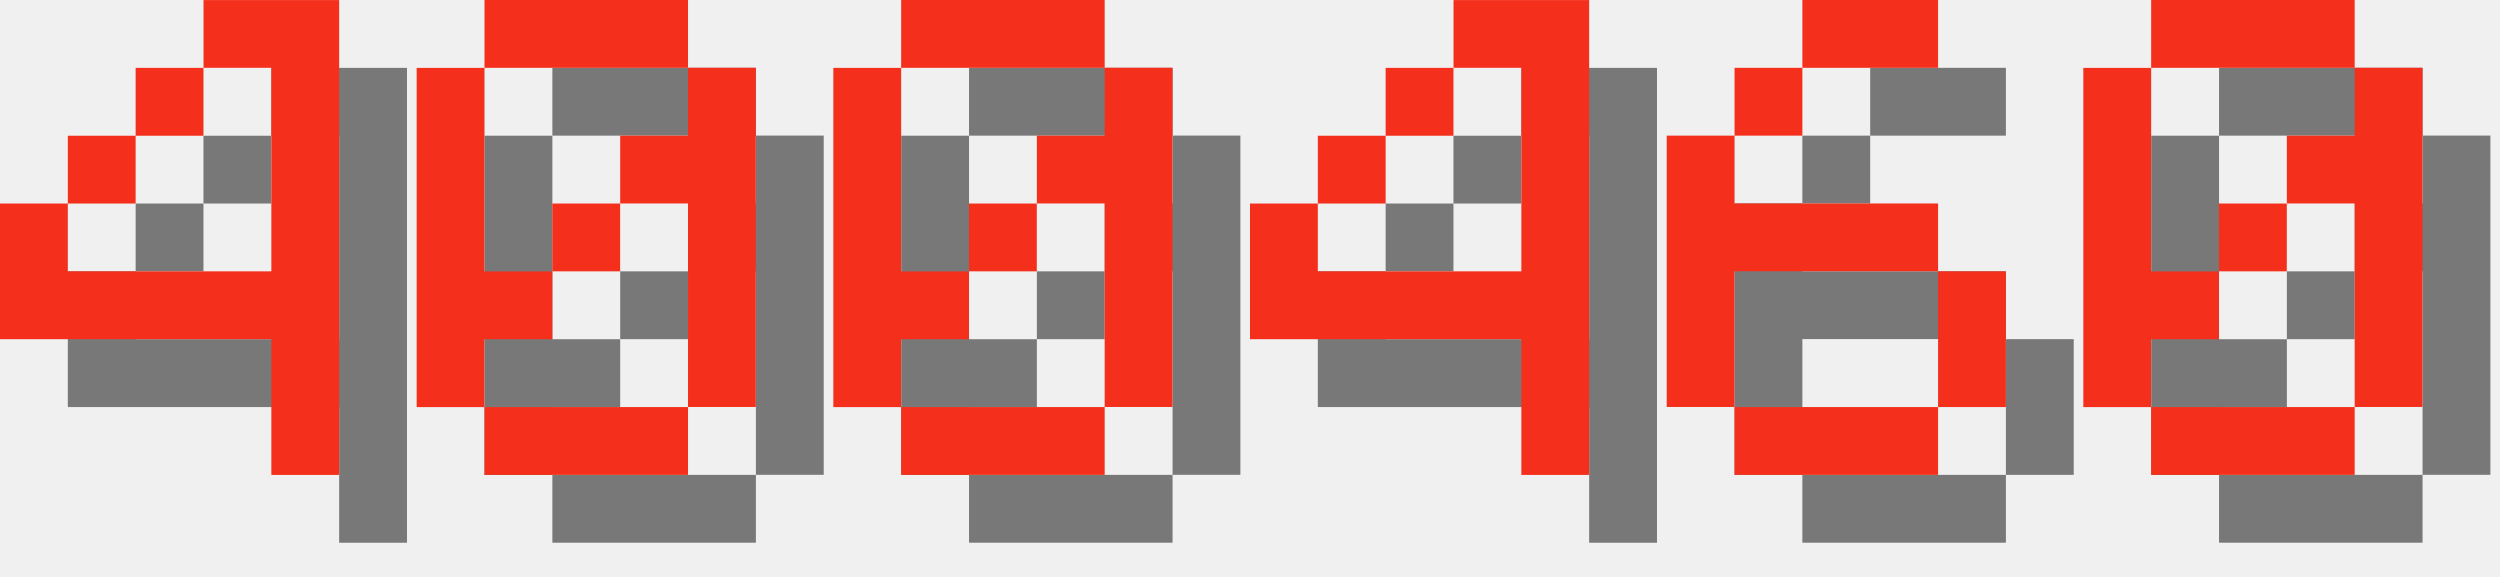
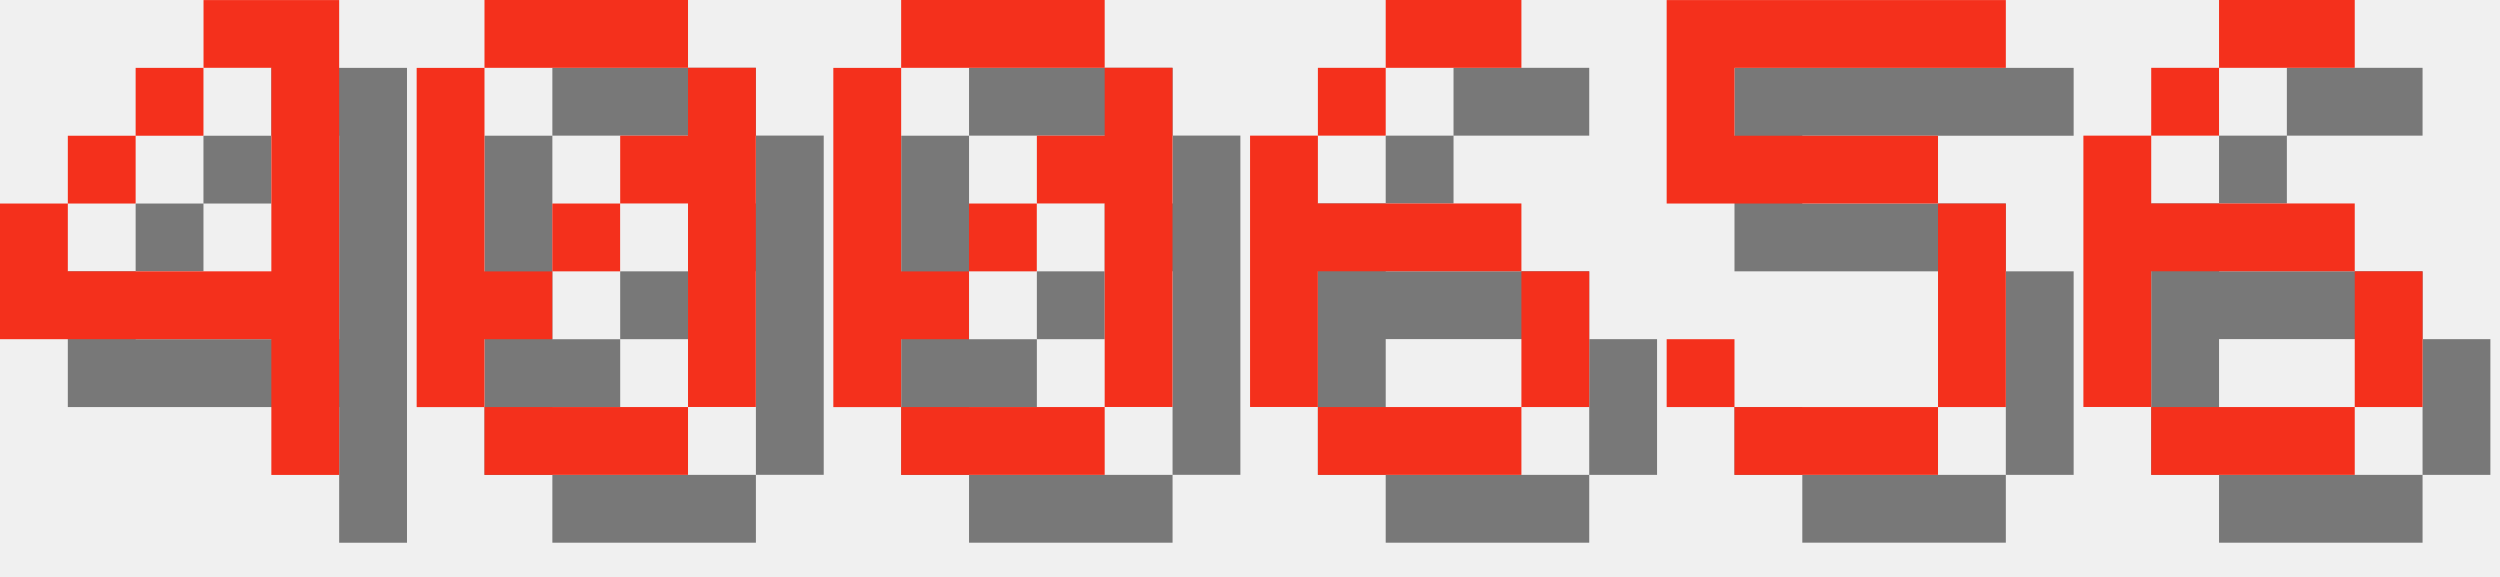
<svg xmlns="http://www.w3.org/2000/svg" version="1.1" width="156.0" height="36">
  <style>
        .text-foreground {
            fill: #F4301C;
        }
        .text-shadow {
            fill: #000000;
            fill-opacity: 0.5;
        }
    </style>
  <g class="digit" id="digit_4" transform="translate(0.0, 0), scale(4)">
    <path id="digit_4_shadow" class="text-shadow" d="m4.233 1.058v1.058h1.058v3.175h-3.175v-1.058h-1.058v2.117h4.233v2.117h1.058v-7.408h-2.117zm-2.117 3.175h1.058v-1.058h-1.058v1.058zm1.058-1.058h1.058v-1.058h-1.058v1.058z" fill-opacity=".5" style="paint-order:stroke fill markers" />
    <path id="digit_4_fg" class="text-foreground" d="m3.175 0v1.058h1.058v3.175h-3.175v-1.058h-1.058v2.117h4.233v2.117h1.058v-7.408h-2.117zm-2.117 3.175h1.058v-1.058h-1.058v1.058zm1.058-1.058h1.058v-1.058h-1.058v1.058z" fill="#fff" style="paint-order:stroke fill markers" />
  </g>
  <g class="digit" id="digit_0" transform="translate(26.0, 0), scale(4)">
    <path id="digit_0_shadow" class="text-shadow" d="m2.117 1.058v1.058h3.175v-1.058h-3.175zm3.175 1.058v1.058h-1.058v1.058h1.058v3.175h1.058v-5.292h-1.058zm0 5.292h-3.175v1.058h3.175v-1.058zm-3.175 0v-1.058h1.058v-1.058h-1.058v-3.175h-1.058v5.292h1.058zm1.058-2.117h1.058v-1.058h-1.058v1.058z" fill-opacity=".5" style="paint-order:stroke fill markers" />
    <path id="digit_0_fg" class="text-foreground" d="m1.058 0v1.058h3.175v-1.058h-3.175zm3.175 1.058v1.058h-1.058v1.058h1.058v3.175h1.058v-5.292h-1.058zm0 5.292h-3.175v1.058h3.175v-1.058zm-3.175 0v-1.058h1.058v-1.058h-1.058v-3.175h-1.058v5.292h1.058zm1.058-2.117h1.058v-1.058h-1.058v1.058z" fill="#fff" style="paint-order:stroke fill markers" />
  </g>
  <g class="digit" id="digit_0" transform="translate(52.0, 0), scale(4)">
    <path id="digit_0_shadow" class="text-shadow" d="m2.117 1.058v1.058h3.175v-1.058h-3.175zm3.175 1.058v1.058h-1.058v1.058h1.058v3.175h1.058v-5.292h-1.058zm0 5.292h-3.175v1.058h3.175v-1.058zm-3.175 0v-1.058h1.058v-1.058h-1.058v-3.175h-1.058v5.292h1.058zm1.058-2.117h1.058v-1.058h-1.058v1.058z" fill-opacity=".5" style="paint-order:stroke fill markers" />
    <path id="digit_0_fg" class="text-foreground" d="m1.058 0v1.058h3.175v-1.058h-3.175zm3.175 1.058v1.058h-1.058v1.058h1.058v3.175h1.058v-5.292h-1.058zm0 5.292h-3.175v1.058h3.175v-1.058zm-3.175 0v-1.058h1.058v-1.058h-1.058v-3.175h-1.058v5.292h1.058zm1.058-2.117h1.058v-1.058h-1.058v1.058z" fill="#fff" style="paint-order:stroke fill markers" />
  </g>
-   <g class="digit" id="digit_4" transform="translate(78.0, 0), scale(4)">
-     <path id="digit_4_shadow" class="text-shadow" d="m4.233 1.058v1.058h1.058v3.175h-3.175v-1.058h-1.058v2.117h4.233v2.117h1.058v-7.408h-2.117zm-2.117 3.175h1.058v-1.058h-1.058v1.058zm1.058-1.058h1.058v-1.058h-1.058v1.058z" fill-opacity=".5" style="paint-order:stroke fill markers" />
-     <path id="digit_4_fg" class="text-foreground" d="m3.175 0v1.058h1.058v3.175h-3.175v-1.058h-1.058v2.117h4.233v2.117h1.058v-7.408h-2.117zm-2.117 3.175h1.058v-1.058h-1.058v1.058zm1.058-1.058h1.058v-1.058h-1.058v1.058z" fill="#fff" style="paint-order:stroke fill markers" />
-   </g>
-   <g class="digit" id="digit_6" transform="translate(104.0, 0), scale(4)">
+   <g class="digit" id="digit_6" transform="translate(78.0, 0), scale(4)">
    <path id="digit_6_shadow" class="text-shadow" d="m3.175 1.058v1.058h2.117v-1.058h-2.117zm0 1.058h-1.058v1.058h1.058v-1.058zm-1.058 1.058h-1.058v4.233h1.058v-2.117h3.175v-1.058h-3.175v-1.058zm3.175 2.117v2.117h1.058v-2.117h-1.058zm0 2.117h-3.175v1.058h3.175v-1.058z" fill-opacity=".5" style="paint-order:stroke fill markers" />
    <path id="digit_6_fg" class="text-foreground" d="m2.117 0v1.058h2.117v-1.058h-2.117zm0 1.058h-1.058v1.058h1.058v-1.058zm-1.058 1.058h-1.058v4.233h1.058v-2.117h3.175v-1.058h-3.175v-1.058zm3.175 2.117v2.117h1.058v-2.117h-1.058zm0 2.117h-3.175v1.058h3.175v-1.058z" fill="#fff" style="paint-order:stroke fill markers" />
  </g>
-   <g class="digit" id="digit_0" transform="translate(130.0, 0), scale(4)">
-     <path id="digit_0_shadow" class="text-shadow" d="m2.117 1.058v1.058h3.175v-1.058h-3.175zm3.175 1.058v1.058h-1.058v1.058h1.058v3.175h1.058v-5.292h-1.058zm0 5.292h-3.175v1.058h3.175v-1.058zm-3.175 0v-1.058h1.058v-1.058h-1.058v-3.175h-1.058v5.292h1.058zm1.058-2.117h1.058v-1.058h-1.058v1.058z" fill-opacity=".5" style="paint-order:stroke fill markers" />
-     <path id="digit_0_fg" class="text-foreground" d="m1.058 0v1.058h3.175v-1.058h-3.175zm3.175 1.058v1.058h-1.058v1.058h1.058v3.175h1.058v-5.292h-1.058zm0 5.292h-3.175v1.058h3.175v-1.058zm-3.175 0v-1.058h1.058v-1.058h-1.058v-3.175h-1.058v5.292h1.058zm1.058-2.117h1.058v-1.058h-1.058v1.058z" fill="#fff" style="paint-order:stroke fill markers" />
+   <g class="digit" id="digit_5" transform="translate(104.0, 0), scale(4)">
+     <path id="digit_5_shadow" class="text-shadow" d="m1.058 1.058v3.175h4.233v3.175h-3.175v-1.058h-1.058v1.058h1.058v1.058h3.175v-1.058h1.058v-3.175h-1.058v-1.058h-3.175v-1.058h4.233v-1.058h-5.292z" fill-opacity=".5" style="paint-order:stroke fill markers" />
+     <path id="digit_5_fg" class="text-foreground" d="m0 0v3.175h4.233v3.175h-3.175v-1.058h-1.058v1.058h1.058v1.058h3.175v-1.058h1.058v-3.175h-1.058v-1.058h-3.175v-1.058h4.233v-1.058h-5.292z" fill="#fff" style="paint-order:stroke fill markers" />
+   </g>
+   <g class="digit" id="digit_6" transform="translate(130.0, 0), scale(4)">
+     <path id="digit_6_shadow" class="text-shadow" d="m3.175 1.058v1.058h2.117v-1.058h-2.117zm0 1.058h-1.058v1.058h1.058v-1.058zm-1.058 1.058h-1.058v4.233h1.058v-2.117h3.175v-1.058h-3.175v-1.058zm3.175 2.117v2.117h1.058v-2.117h-1.058zm0 2.117h-3.175v1.058h3.175v-1.058z" fill-opacity=".5" style="paint-order:stroke fill markers" />
+     <path id="digit_6_fg" class="text-foreground" d="m2.117 0v1.058h2.117v-1.058h-2.117zm0 1.058h-1.058v1.058h1.058v-1.058zm-1.058 1.058h-1.058v4.233h1.058v-2.117h3.175v-1.058h-3.175v-1.058zm3.175 2.117v2.117h1.058v-2.117h-1.058zm0 2.117h-3.175v1.058h3.175v-1.058z" fill="#fff" style="paint-order:stroke fill markers" />
  </g>
</svg>
